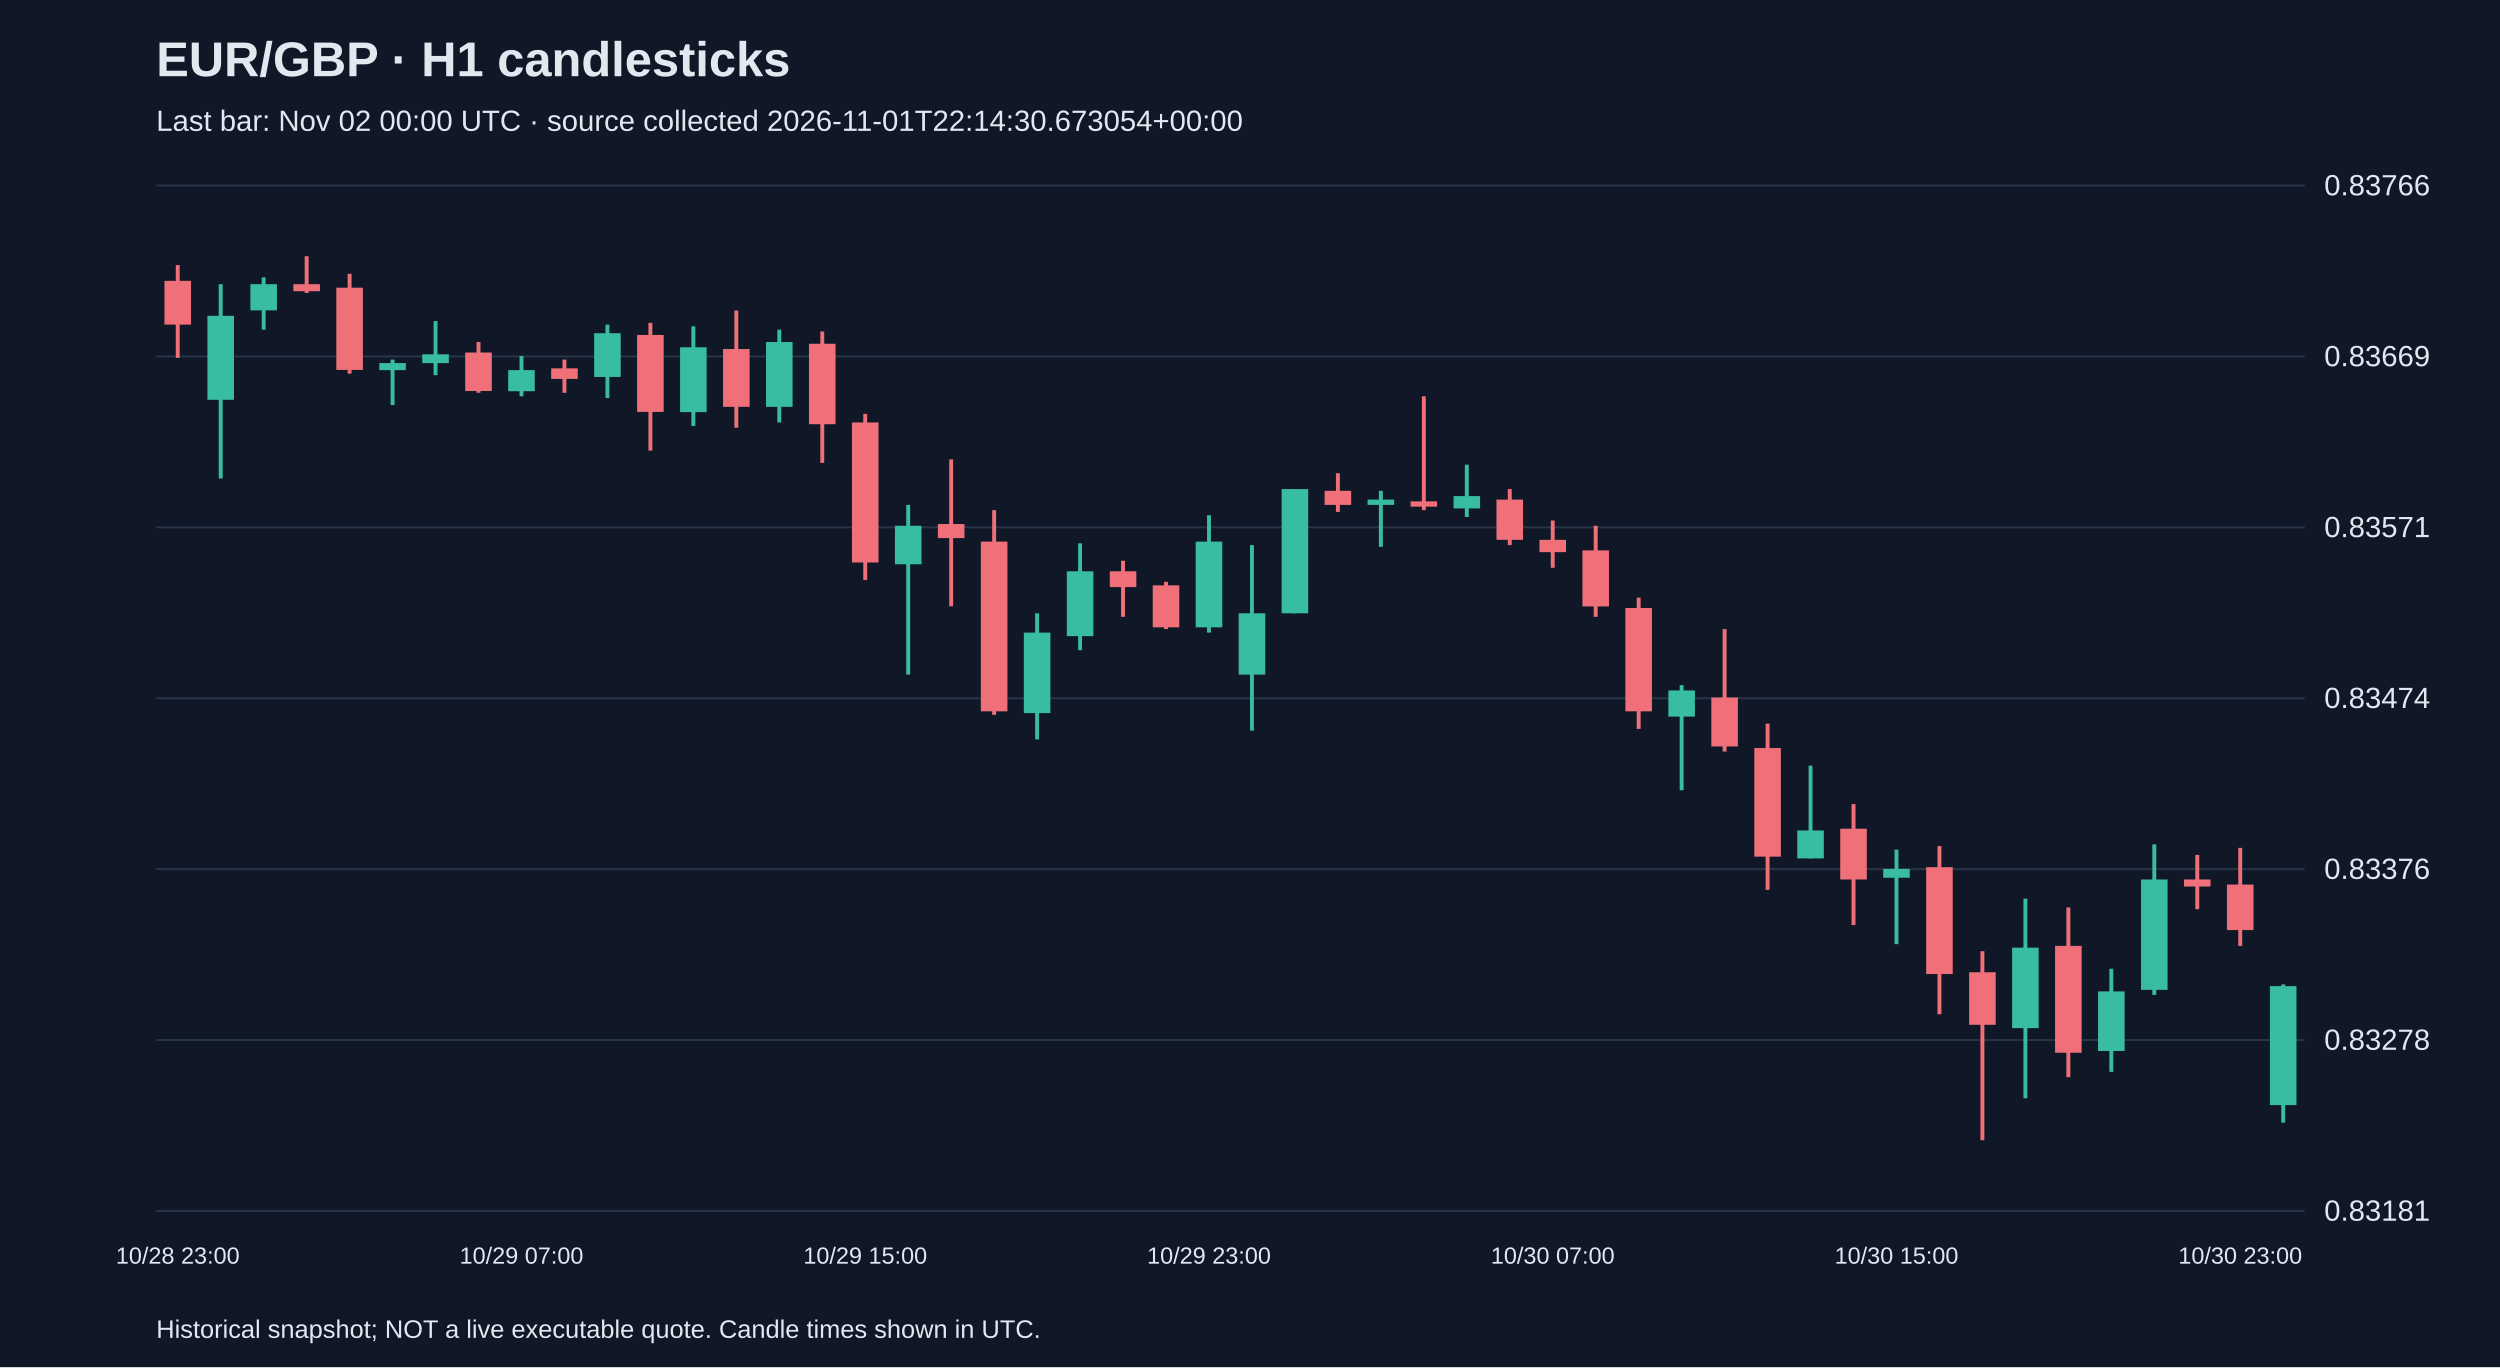
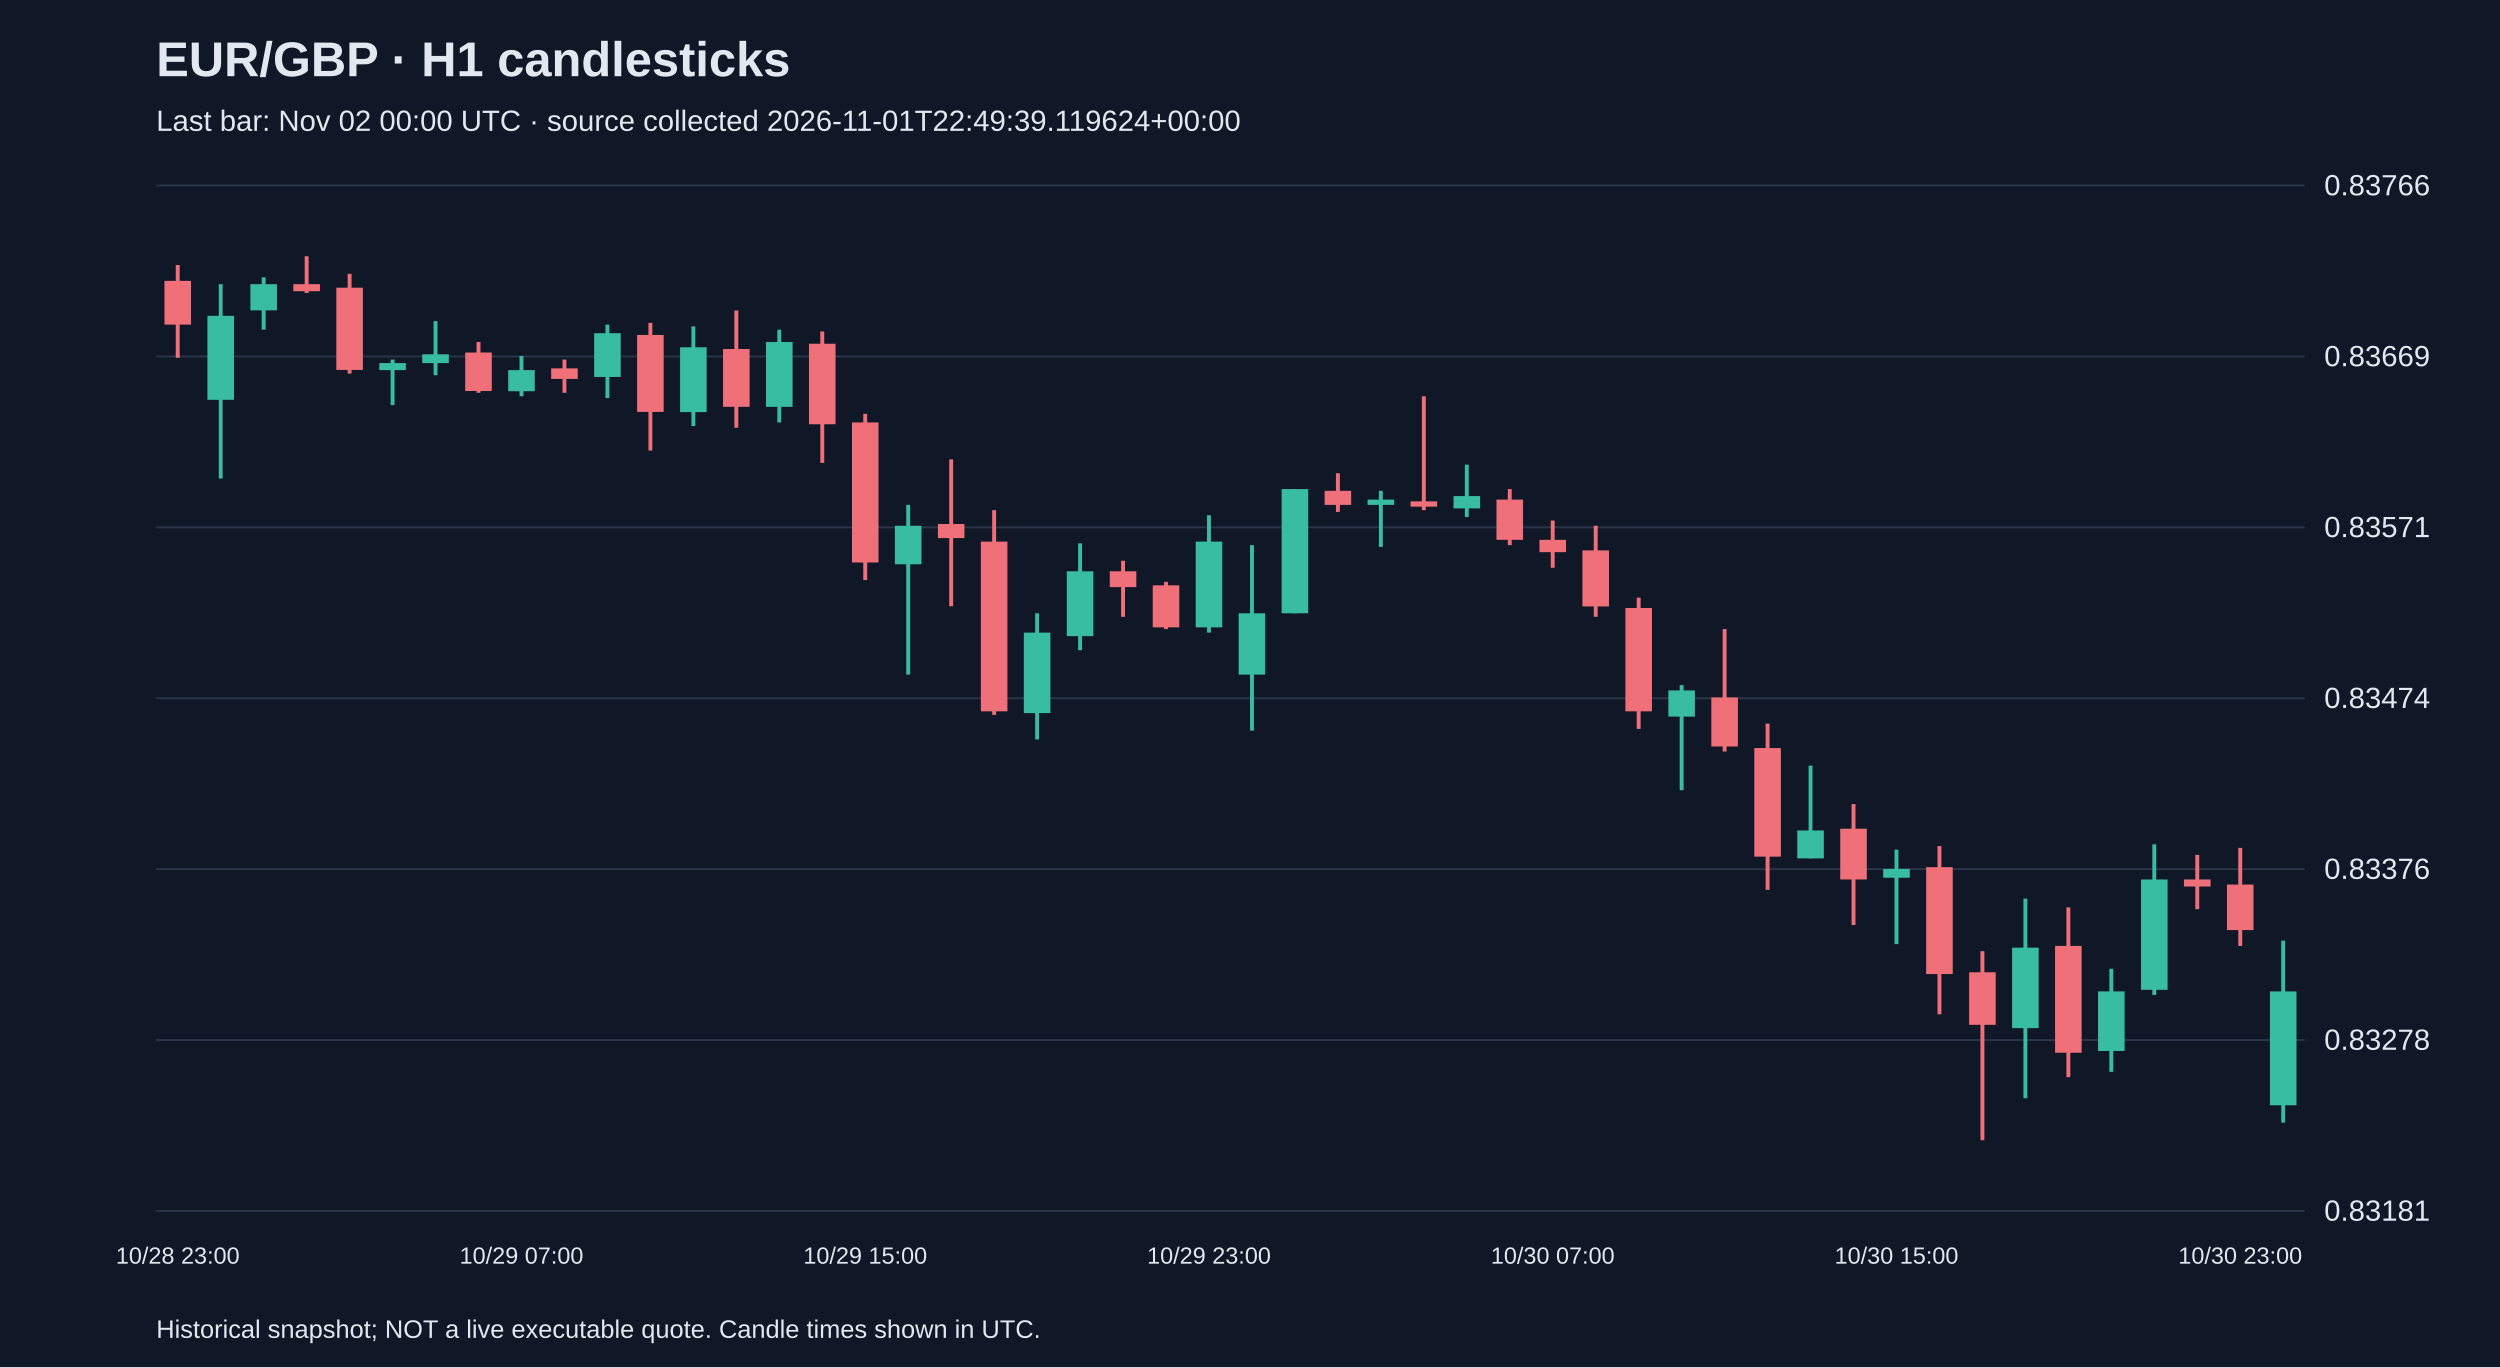
<svg xmlns="http://www.w3.org/2000/svg" viewBox="0 0 1280 700">
  <rect width="100%" height="100%" fill="#101827" />
  <style>text{font-family:Arial,sans-serif;fill:#e2e8f0}</style>
  <text x="80" y="39" font-size="25" font-weight="bold">EUR/GBP · H1 candlesticks</text>
-   <text x="80" y="67" font-size="15" fill="#a6b1c5">Last bar: Nov 02 00:00 UTC · source collected 2026-11-01T22:14:30.673054+00:00</text>
+   <text x="80" y="67" font-size="15" fill="#a6b1c5">Last bar: Nov 02 00:00 UTC · source collected 2026-11-01T22:49:39.119624+00:00</text>
  <line x1="80" y1="620.0" x2="1180" y2="620.0" stroke="#283548" />
  <text x="1190" y="625.0" font-size="15">0.83181</text>
  <line x1="80" y1="532.5" x2="1180" y2="532.5" stroke="#283548" />
  <text x="1190" y="537.5" font-size="15">0.83278</text>
  <line x1="80" y1="445.0" x2="1180" y2="445.0" stroke="#283548" />
  <text x="1190" y="450.0" font-size="15">0.83376</text>
  <line x1="80" y1="357.5" x2="1180" y2="357.5" stroke="#283548" />
  <text x="1190" y="362.5" font-size="15">0.83474</text>
  <line x1="80" y1="270.0" x2="1180" y2="270.0" stroke="#283548" />
  <text x="1190" y="275.0" font-size="15">0.83571</text>
  <line x1="80" y1="182.5" x2="1180" y2="182.5" stroke="#283548" />
  <text x="1190" y="187.5" font-size="15">0.83669</text>
  <line x1="80" y1="95.0" x2="1180" y2="95.0" stroke="#283548" />
  <text x="1190" y="100.0" font-size="15">0.83766</text>
  <line x1="91.0" y1="135.7" x2="91.0" y2="183.2" stroke="#f07079" stroke-width="2" />
  <rect x="84.2" y="143.8" width="13.6" height="22.4" fill="#f07079" />
  <text x="91.0" y="647" text-anchor="middle" font-size="12">10/28 23:00</text>
  <line x1="113.0" y1="145.5" x2="113.0" y2="245.0" stroke="#38bca2" stroke-width="2" />
  <rect x="106.2" y="161.7" width="13.6" height="43.0" fill="#38bca2" />
  <line x1="135.0" y1="142.0" x2="135.0" y2="168.8" stroke="#38bca2" stroke-width="2" />
  <rect x="128.2" y="145.5" width="13.6" height="13.4" fill="#38bca2" />
  <line x1="157.0" y1="131.2" x2="157.0" y2="150.0" stroke="#f07079" stroke-width="2" />
  <rect x="150.2" y="145.5" width="13.6" height="3.6" fill="#f07079" />
  <line x1="179.0" y1="140.2" x2="179.0" y2="191.3" stroke="#f07079" stroke-width="2" />
  <rect x="172.2" y="147.3" width="13.6" height="42.1" fill="#f07079" />
  <line x1="201.0" y1="184.1" x2="201.0" y2="207.4" stroke="#38bca2" stroke-width="2" />
  <rect x="194.2" y="185.9" width="13.6" height="3.6" fill="#38bca2" />
  <line x1="223.0" y1="164.4" x2="223.0" y2="192.1" stroke="#38bca2" stroke-width="2" />
  <rect x="216.2" y="181.4" width="13.6" height="4.5" fill="#38bca2" />
  <line x1="245.0" y1="175.1" x2="245.0" y2="201.1" stroke="#f07079" stroke-width="2" />
  <rect x="238.2" y="180.5" width="13.6" height="19.7" fill="#f07079" />
  <line x1="267.0" y1="182.3" x2="267.0" y2="202.9" stroke="#38bca2" stroke-width="2" />
  <rect x="260.2" y="189.5" width="13.6" height="10.8" fill="#38bca2" />
  <text x="267.0" y="647" text-anchor="middle" font-size="12">10/29 07:00</text>
  <line x1="289.0" y1="184.1" x2="289.0" y2="201.1" stroke="#f07079" stroke-width="2" />
  <rect x="282.2" y="188.6" width="13.6" height="5.4" fill="#f07079" />
  <line x1="311.0" y1="166.2" x2="311.0" y2="203.8" stroke="#38bca2" stroke-width="2" />
  <rect x="304.2" y="170.6" width="13.6" height="22.4" fill="#38bca2" />
  <line x1="333.0" y1="165.3" x2="333.0" y2="230.7" stroke="#f07079" stroke-width="2" />
  <rect x="326.2" y="171.5" width="13.6" height="39.4" fill="#f07079" />
  <line x1="355.0" y1="167.1" x2="355.0" y2="218.1" stroke="#38bca2" stroke-width="2" />
  <rect x="348.2" y="177.8" width="13.6" height="33.2" fill="#38bca2" />
  <line x1="377.0" y1="159.0" x2="377.0" y2="219.0" stroke="#f07079" stroke-width="2" />
  <rect x="370.2" y="178.7" width="13.6" height="29.6" fill="#f07079" />
  <line x1="399.0" y1="168.8" x2="399.0" y2="216.3" stroke="#38bca2" stroke-width="2" />
  <rect x="392.2" y="175.1" width="13.6" height="33.2" fill="#38bca2" />
  <line x1="421.0" y1="169.7" x2="421.0" y2="237.0" stroke="#f07079" stroke-width="2" />
  <rect x="414.2" y="176.0" width="13.6" height="41.2" fill="#f07079" />
  <line x1="443.0" y1="211.9" x2="443.0" y2="297.0" stroke="#f07079" stroke-width="2" />
  <rect x="436.2" y="216.3" width="13.6" height="71.7" fill="#f07079" />
  <text x="443.0" y="647" text-anchor="middle" font-size="12">10/29 15:00</text>
  <line x1="465.0" y1="258.5" x2="465.0" y2="345.4" stroke="#38bca2" stroke-width="2" />
  <rect x="458.2" y="269.2" width="13.6" height="19.7" fill="#38bca2" />
  <line x1="487.0" y1="235.2" x2="487.0" y2="310.4" stroke="#f07079" stroke-width="2" />
  <rect x="480.2" y="268.3" width="13.6" height="7.2" fill="#f07079" />
  <line x1="509.0" y1="261.2" x2="509.0" y2="366.0" stroke="#f07079" stroke-width="2" />
  <rect x="502.2" y="277.3" width="13.6" height="86.9" fill="#f07079" />
  <line x1="531.0" y1="314.0" x2="531.0" y2="378.6" stroke="#38bca2" stroke-width="2" />
  <rect x="524.2" y="323.9" width="13.6" height="41.2" fill="#38bca2" />
  <line x1="553.0" y1="278.2" x2="553.0" y2="332.9" stroke="#38bca2" stroke-width="2" />
  <rect x="546.2" y="292.5" width="13.6" height="33.2" fill="#38bca2" />
  <line x1="575.0" y1="287.1" x2="575.0" y2="315.8" stroke="#f07079" stroke-width="2" />
  <rect x="568.2" y="292.5" width="13.6" height="8.1" fill="#f07079" />
  <line x1="597.0" y1="297.9" x2="597.0" y2="322.1" stroke="#f07079" stroke-width="2" />
  <rect x="590.2" y="299.7" width="13.6" height="21.5" fill="#f07079" />
  <line x1="619.0" y1="263.8" x2="619.0" y2="323.9" stroke="#38bca2" stroke-width="2" />
  <rect x="612.2" y="277.3" width="13.6" height="43.9" fill="#38bca2" />
  <text x="619.0" y="647" text-anchor="middle" font-size="12">10/29 23:00</text>
  <line x1="641.0" y1="279.1" x2="641.0" y2="374.1" stroke="#38bca2" stroke-width="2" />
  <rect x="634.2" y="314.0" width="13.6" height="31.4" fill="#38bca2" />
  <line x1="663.0" y1="250.4" x2="663.0" y2="314.0" stroke="#38bca2" stroke-width="2" />
  <rect x="656.2" y="250.4" width="13.6" height="63.6" fill="#38bca2" />
  <line x1="685.0" y1="242.3" x2="685.0" y2="262.1" stroke="#f07079" stroke-width="2" />
  <rect x="678.2" y="251.3" width="13.6" height="7.2" fill="#f07079" />
  <line x1="707.0" y1="251.3" x2="707.0" y2="280.0" stroke="#38bca2" stroke-width="2" />
  <rect x="700.2" y="255.8" width="13.6" height="2.7" fill="#38bca2" />
  <line x1="729.0" y1="202.9" x2="729.0" y2="261.2" stroke="#f07079" stroke-width="2" />
  <rect x="722.2" y="256.7" width="13.6" height="2.7" fill="#f07079" />
  <line x1="751.0" y1="237.9" x2="751.0" y2="264.7" stroke="#38bca2" stroke-width="2" />
  <rect x="744.2" y="254.0" width="13.6" height="6.3" fill="#38bca2" />
  <line x1="773.0" y1="250.4" x2="773.0" y2="279.1" stroke="#f07079" stroke-width="2" />
  <rect x="766.2" y="255.8" width="13.6" height="20.6" fill="#f07079" />
  <line x1="795.0" y1="266.5" x2="795.0" y2="290.7" stroke="#f07079" stroke-width="2" />
  <rect x="788.2" y="276.4" width="13.6" height="6.3" fill="#f07079" />
  <text x="795.0" y="647" text-anchor="middle" font-size="12">10/30 07:00</text>
  <line x1="817.0" y1="269.2" x2="817.0" y2="315.8" stroke="#f07079" stroke-width="2" />
  <rect x="810.2" y="281.8" width="13.6" height="28.7" fill="#f07079" />
  <line x1="839.0" y1="306.0" x2="839.0" y2="373.2" stroke="#f07079" stroke-width="2" />
  <rect x="832.2" y="311.3" width="13.6" height="52.9" fill="#f07079" />
  <line x1="861.0" y1="350.8" x2="861.0" y2="404.6" stroke="#38bca2" stroke-width="2" />
  <rect x="854.2" y="353.5" width="13.6" height="13.4" fill="#38bca2" />
  <line x1="883.0" y1="322.1" x2="883.0" y2="384.8" stroke="#f07079" stroke-width="2" />
  <rect x="876.2" y="357.1" width="13.6" height="25.1" fill="#f07079" />
  <line x1="905.0" y1="370.5" x2="905.0" y2="455.6" stroke="#f07079" stroke-width="2" />
  <rect x="898.2" y="383.0" width="13.6" height="55.6" fill="#f07079" />
  <line x1="927.0" y1="392.0" x2="927.0" y2="439.5" stroke="#38bca2" stroke-width="2" />
  <rect x="920.2" y="425.2" width="13.6" height="14.3" fill="#38bca2" />
  <line x1="949.0" y1="411.7" x2="949.0" y2="473.6" stroke="#f07079" stroke-width="2" />
  <rect x="942.2" y="424.3" width="13.6" height="26.0" fill="#f07079" />
  <line x1="971.0" y1="435.0" x2="971.0" y2="483.4" stroke="#38bca2" stroke-width="2" />
  <rect x="964.2" y="444.9" width="13.6" height="4.5" fill="#38bca2" />
  <text x="971.0" y="647" text-anchor="middle" font-size="12">10/30 15:00</text>
  <line x1="993.0" y1="433.2" x2="993.0" y2="519.3" stroke="#f07079" stroke-width="2" />
  <rect x="986.2" y="444.0" width="13.6" height="54.7" fill="#f07079" />
  <line x1="1015.0" y1="487.0" x2="1015.0" y2="583.8" stroke="#f07079" stroke-width="2" />
  <rect x="1008.2" y="497.8" width="13.6" height="26.9" fill="#f07079" />
  <line x1="1037.0" y1="460.1" x2="1037.0" y2="562.3" stroke="#38bca2" stroke-width="2" />
  <rect x="1030.2" y="485.2" width="13.6" height="41.2" fill="#38bca2" />
  <line x1="1059.0" y1="464.6" x2="1059.0" y2="551.5" stroke="#f07079" stroke-width="2" />
  <rect x="1052.2" y="484.3" width="13.6" height="54.7" fill="#f07079" />
  <line x1="1081.0" y1="496.0" x2="1081.0" y2="548.8" stroke="#38bca2" stroke-width="2" />
  <rect x="1074.2" y="507.6" width="13.6" height="30.5" fill="#38bca2" />
  <line x1="1103.0" y1="432.3" x2="1103.0" y2="509.4" stroke="#38bca2" stroke-width="2" />
  <rect x="1096.2" y="450.3" width="13.6" height="56.5" fill="#38bca2" />
  <line x1="1125.0" y1="437.7" x2="1125.0" y2="465.5" stroke="#f07079" stroke-width="2" />
  <rect x="1118.2" y="450.3" width="13.6" height="3.6" fill="#f07079" />
  <line x1="1147.0" y1="434.1" x2="1147.0" y2="484.3" stroke="#f07079" stroke-width="2" />
  <rect x="1140.2" y="452.9" width="13.6" height="23.3" fill="#f07079" />
  <text x="1147.0" y="647" text-anchor="middle" font-size="12">10/30 23:00</text>
-   <line x1="1169.0" y1="504.0" x2="1169.0" y2="574.8" stroke="#38bca2" stroke-width="2" />
-   <rect x="1162.2" y="504.9" width="13.6" height="60.9" fill="#38bca2" />
+   <line x1="1169.0" y1="481.6" x2="1169.0" y2="574.8" stroke="#38bca2" stroke-width="2" />
+   <rect x="1162.2" y="507.6" width="13.6" height="58.3" fill="#38bca2" />
  <text x="80" y="685" font-size="13">Historical snapshot; NOT a live executable quote. Candle times shown in UTC.</text>
</svg>
